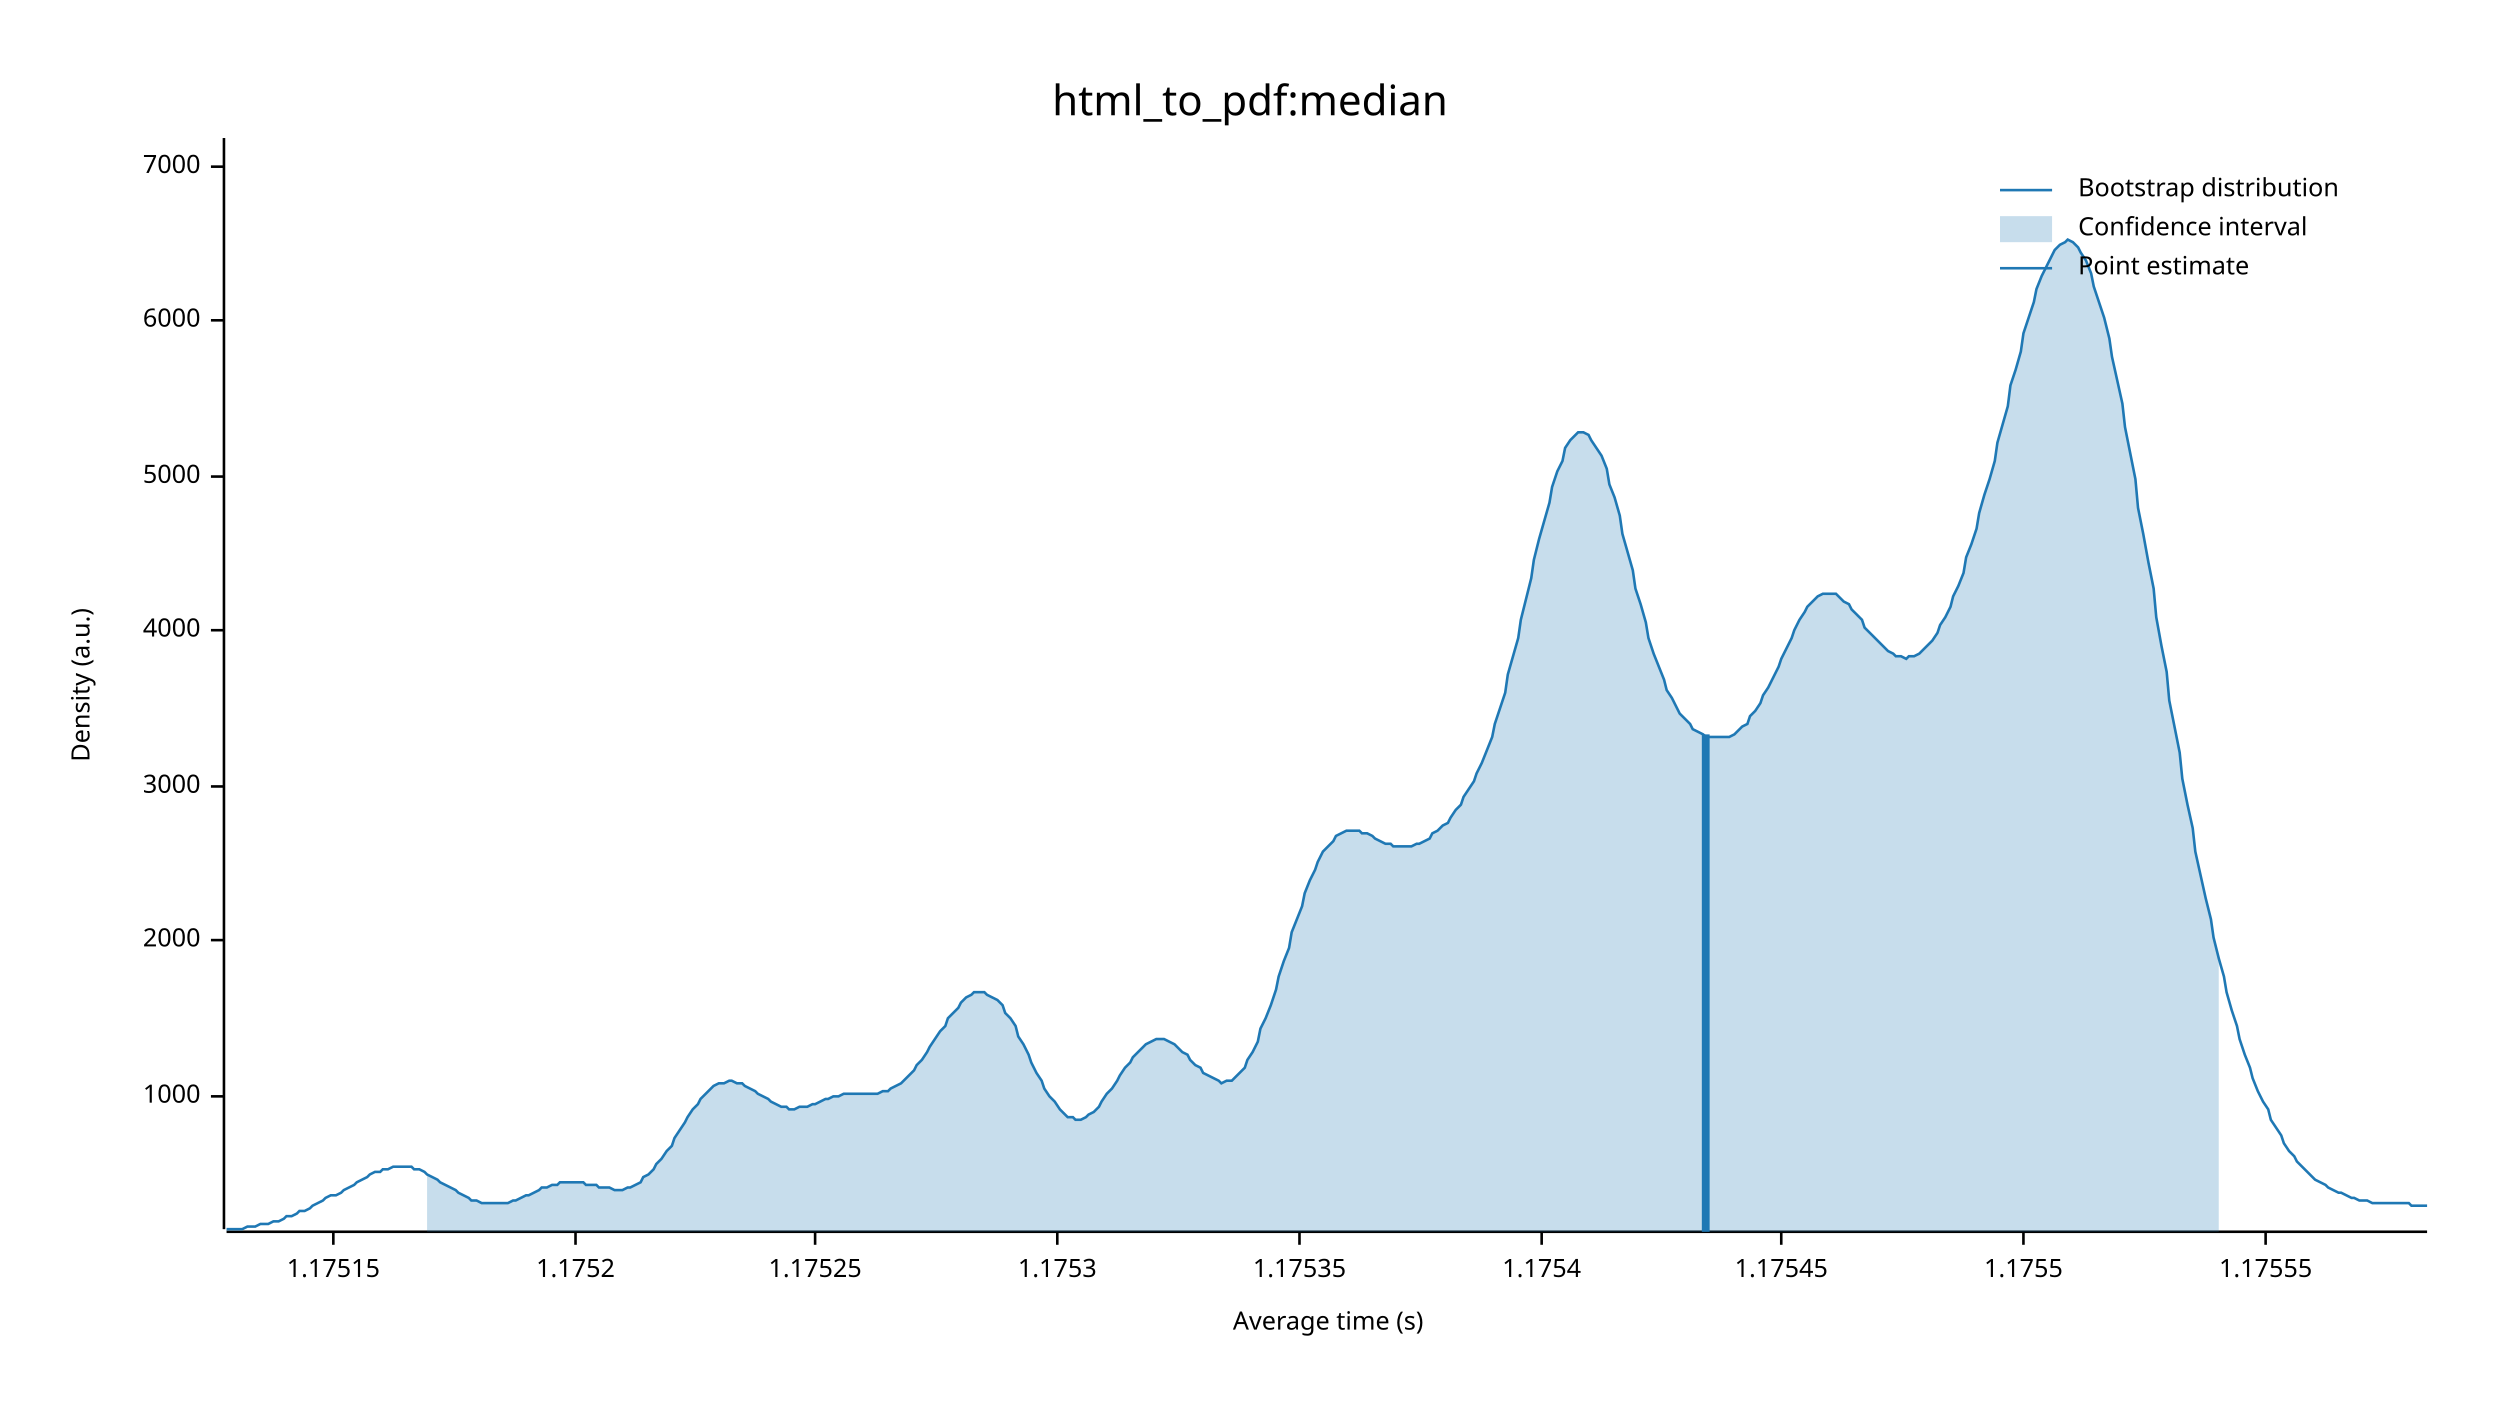
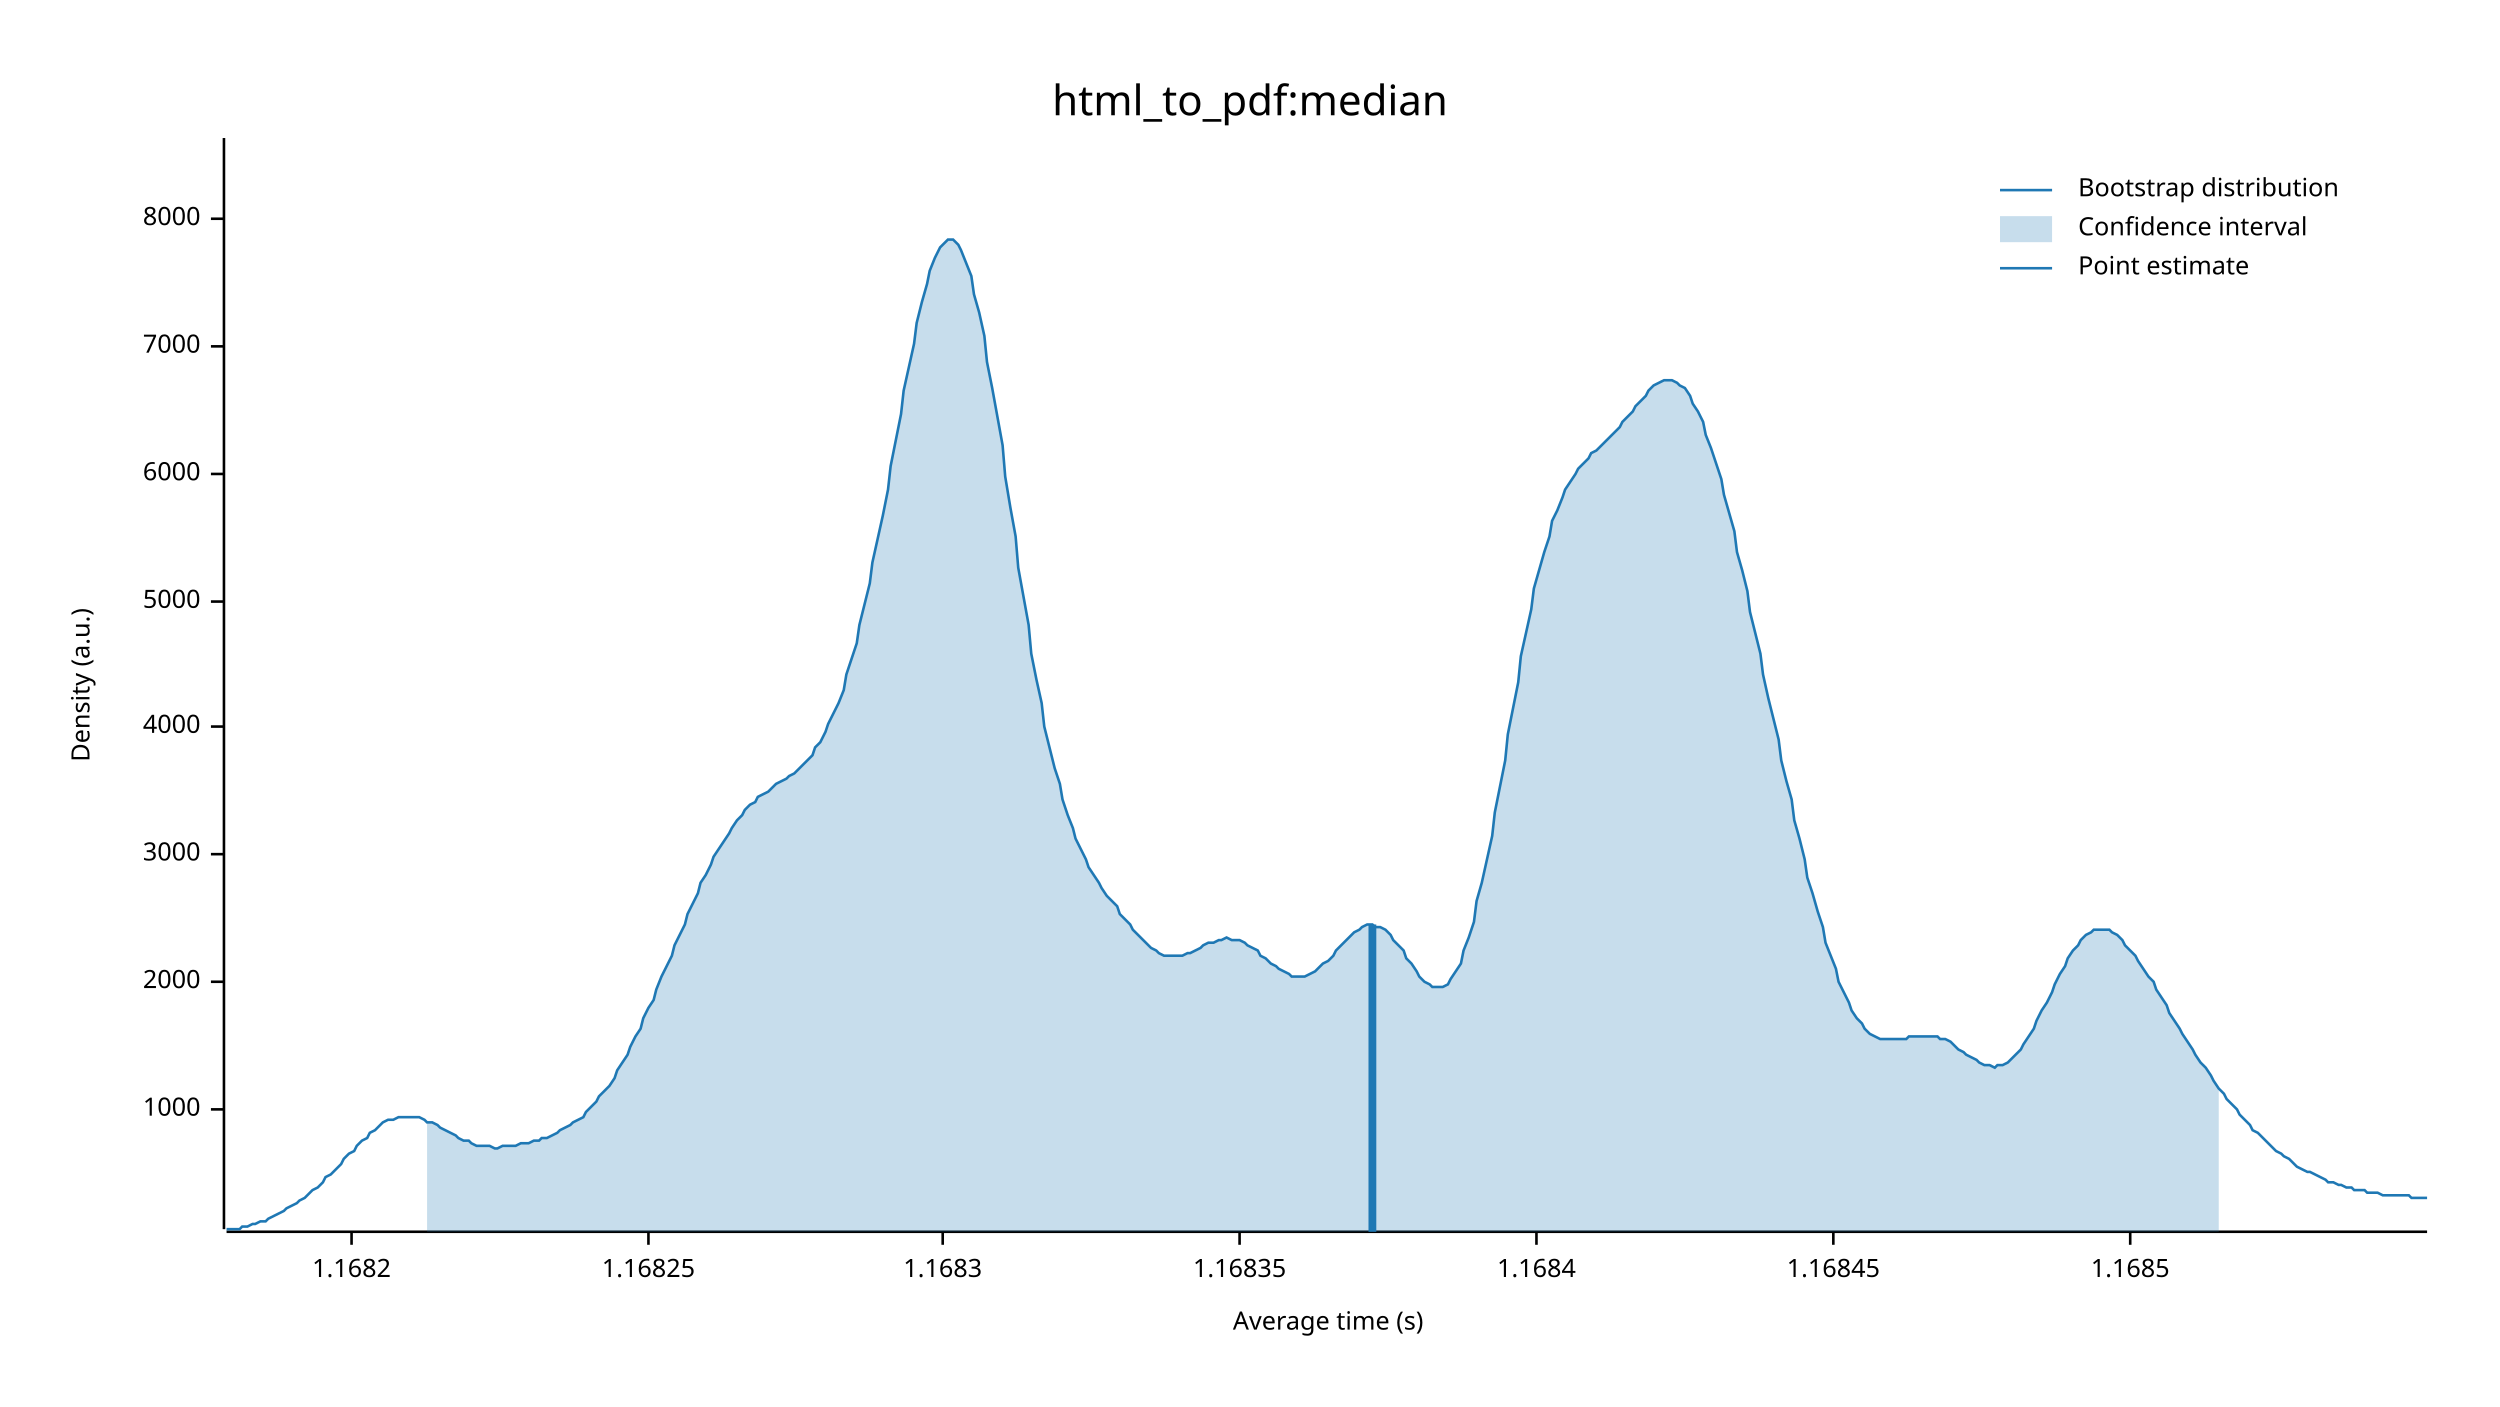
<svg xmlns="http://www.w3.org/2000/svg" width="960" height="540" viewBox="0 0 960 540">
  <text x="480" y="32" dy="0.76em" text-anchor="middle" font-family="sans-serif" font-size="16.129" opacity="1" fill="#000000">
html_to_pdf:median
</text>
  <text x="27" y="263" dy="0.76em" text-anchor="middle" font-family="sans-serif" font-size="9.677" opacity="1" fill="#000000" transform="rotate(270, 27, 263)">
Density (a.u.)
</text>
  <text x="510" y="513" dy="-0.5ex" text-anchor="middle" font-family="sans-serif" font-size="9.677" opacity="1" fill="#000000">
Average time (s)
</text>
  <polyline fill="none" opacity="1" stroke="#000000" stroke-width="1" points="86,53 86,472 " />
-   <text x="77" y="421" dy="0.5ex" text-anchor="end" font-family="sans-serif" font-size="9.677" opacity="1" fill="#000000">
+   <text x="77" y="426" dy="0.5ex" text-anchor="end" font-family="sans-serif" font-size="9.677" opacity="1" fill="#000000">
1000
</text>
-   <polyline fill="none" opacity="1" stroke="#000000" stroke-width="1" points="81,421 86,421 " />
-   <text x="77" y="361" dy="0.5ex" text-anchor="end" font-family="sans-serif" font-size="9.677" opacity="1" fill="#000000">
+   <polyline fill="none" opacity="1" stroke="#000000" stroke-width="1" points="81,426 86,426 " />
+   <text x="77" y="377" dy="0.5ex" text-anchor="end" font-family="sans-serif" font-size="9.677" opacity="1" fill="#000000">
2000
</text>
-   <polyline fill="none" opacity="1" stroke="#000000" stroke-width="1" points="81,361 86,361 " />
-   <text x="77" y="302" dy="0.5ex" text-anchor="end" font-family="sans-serif" font-size="9.677" opacity="1" fill="#000000">
+   <polyline fill="none" opacity="1" stroke="#000000" stroke-width="1" points="81,377 86,377 " />
+   <text x="77" y="328" dy="0.5ex" text-anchor="end" font-family="sans-serif" font-size="9.677" opacity="1" fill="#000000">
3000
</text>
-   <polyline fill="none" opacity="1" stroke="#000000" stroke-width="1" points="81,302 86,302 " />
-   <text x="77" y="242" dy="0.5ex" text-anchor="end" font-family="sans-serif" font-size="9.677" opacity="1" fill="#000000">
+   <polyline fill="none" opacity="1" stroke="#000000" stroke-width="1" points="81,328 86,328 " />
+   <text x="77" y="279" dy="0.5ex" text-anchor="end" font-family="sans-serif" font-size="9.677" opacity="1" fill="#000000">
4000
</text>
-   <polyline fill="none" opacity="1" stroke="#000000" stroke-width="1" points="81,242 86,242 " />
-   <text x="77" y="183" dy="0.5ex" text-anchor="end" font-family="sans-serif" font-size="9.677" opacity="1" fill="#000000">
+   <polyline fill="none" opacity="1" stroke="#000000" stroke-width="1" points="81,279 86,279 " />
+   <text x="77" y="231" dy="0.5ex" text-anchor="end" font-family="sans-serif" font-size="9.677" opacity="1" fill="#000000">
5000
</text>
-   <polyline fill="none" opacity="1" stroke="#000000" stroke-width="1" points="81,183 86,183 " />
-   <text x="77" y="123" dy="0.5ex" text-anchor="end" font-family="sans-serif" font-size="9.677" opacity="1" fill="#000000">
+   <polyline fill="none" opacity="1" stroke="#000000" stroke-width="1" points="81,231 86,231 " />
+   <text x="77" y="182" dy="0.5ex" text-anchor="end" font-family="sans-serif" font-size="9.677" opacity="1" fill="#000000">
6000
</text>
-   <polyline fill="none" opacity="1" stroke="#000000" stroke-width="1" points="81,123 86,123 " />
-   <text x="77" y="64" dy="0.5ex" text-anchor="end" font-family="sans-serif" font-size="9.677" opacity="1" fill="#000000">
+   <polyline fill="none" opacity="1" stroke="#000000" stroke-width="1" points="81,182 86,182 " />
+   <text x="77" y="133" dy="0.5ex" text-anchor="end" font-family="sans-serif" font-size="9.677" opacity="1" fill="#000000">
7000
</text>
-   <polyline fill="none" opacity="1" stroke="#000000" stroke-width="1" points="81,64 86,64 " />
+   <polyline fill="none" opacity="1" stroke="#000000" stroke-width="1" points="81,133 86,133 " />
+   <text x="77" y="84" dy="0.5ex" text-anchor="end" font-family="sans-serif" font-size="9.677" opacity="1" fill="#000000">
+ 8000
+ </text>
+   <polyline fill="none" opacity="1" stroke="#000000" stroke-width="1" points="81,84 86,84 " />
  <polyline fill="none" opacity="1" stroke="#000000" stroke-width="1" points="87,473 932,473 " />
-   <text x="128" y="483" dy="0.76em" text-anchor="middle" font-family="sans-serif" font-size="9.677" opacity="1" fill="#000000">
- 1.17515
+   <text x="135" y="483" dy="0.76em" text-anchor="middle" font-family="sans-serif" font-size="9.677" opacity="1" fill="#000000">
+ 1.1682
</text>
-   <polyline fill="none" opacity="1" stroke="#000000" stroke-width="1" points="128,473 128,478 " />
-   <text x="221" y="483" dy="0.76em" text-anchor="middle" font-family="sans-serif" font-size="9.677" opacity="1" fill="#000000">
- 1.1752
+   <polyline fill="none" opacity="1" stroke="#000000" stroke-width="1" points="135,473 135,478 " />
+   <text x="249" y="483" dy="0.76em" text-anchor="middle" font-family="sans-serif" font-size="9.677" opacity="1" fill="#000000">
+ 1.16825
</text>
-   <polyline fill="none" opacity="1" stroke="#000000" stroke-width="1" points="221,473 221,478 " />
-   <text x="313" y="483" dy="0.76em" text-anchor="middle" font-family="sans-serif" font-size="9.677" opacity="1" fill="#000000">
- 1.17525
+   <polyline fill="none" opacity="1" stroke="#000000" stroke-width="1" points="249,473 249,478 " />
+   <text x="362" y="483" dy="0.76em" text-anchor="middle" font-family="sans-serif" font-size="9.677" opacity="1" fill="#000000">
+ 1.1683
</text>
-   <polyline fill="none" opacity="1" stroke="#000000" stroke-width="1" points="313,473 313,478 " />
-   <text x="406" y="483" dy="0.76em" text-anchor="middle" font-family="sans-serif" font-size="9.677" opacity="1" fill="#000000">
- 1.1753
+   <polyline fill="none" opacity="1" stroke="#000000" stroke-width="1" points="362,473 362,478 " />
+   <text x="476" y="483" dy="0.76em" text-anchor="middle" font-family="sans-serif" font-size="9.677" opacity="1" fill="#000000">
+ 1.16835
</text>
-   <polyline fill="none" opacity="1" stroke="#000000" stroke-width="1" points="406,473 406,478 " />
-   <text x="499" y="483" dy="0.76em" text-anchor="middle" font-family="sans-serif" font-size="9.677" opacity="1" fill="#000000">
- 1.17535
+   <polyline fill="none" opacity="1" stroke="#000000" stroke-width="1" points="476,473 476,478 " />
+   <text x="590" y="483" dy="0.76em" text-anchor="middle" font-family="sans-serif" font-size="9.677" opacity="1" fill="#000000">
+ 1.1684
</text>
-   <polyline fill="none" opacity="1" stroke="#000000" stroke-width="1" points="499,473 499,478 " />
-   <text x="592" y="483" dy="0.76em" text-anchor="middle" font-family="sans-serif" font-size="9.677" opacity="1" fill="#000000">
- 1.1754
+   <polyline fill="none" opacity="1" stroke="#000000" stroke-width="1" points="590,473 590,478 " />
+   <text x="704" y="483" dy="0.76em" text-anchor="middle" font-family="sans-serif" font-size="9.677" opacity="1" fill="#000000">
+ 1.16845
</text>
-   <polyline fill="none" opacity="1" stroke="#000000" stroke-width="1" points="592,473 592,478 " />
-   <text x="684" y="483" dy="0.76em" text-anchor="middle" font-family="sans-serif" font-size="9.677" opacity="1" fill="#000000">
- 1.17545
+   <polyline fill="none" opacity="1" stroke="#000000" stroke-width="1" points="704,473 704,478 " />
+   <text x="818" y="483" dy="0.76em" text-anchor="middle" font-family="sans-serif" font-size="9.677" opacity="1" fill="#000000">
+ 1.1685
</text>
-   <polyline fill="none" opacity="1" stroke="#000000" stroke-width="1" points="684,473 684,478 " />
-   <text x="777" y="483" dy="0.76em" text-anchor="middle" font-family="sans-serif" font-size="9.677" opacity="1" fill="#000000">
- 1.1755
- </text>
-   <polyline fill="none" opacity="1" stroke="#000000" stroke-width="1" points="777,473 777,478 " />
-   <text x="870" y="483" dy="0.76em" text-anchor="middle" font-family="sans-serif" font-size="9.677" opacity="1" fill="#000000">
- 1.17555
- </text>
-   <polyline fill="none" opacity="1" stroke="#000000" stroke-width="1" points="870,473 870,478 " />
-   <polyline fill="none" opacity="1" stroke="#1F78B4" stroke-width="1" points="87,472 88,472 90,472 92,472 93,472 95,471 97,471 98,471 100,470 102,470 103,470 105,469 107,469 109,468 110,467 112,467 114,466 115,465 117,465 119,464 120,463 122,462 124,461 125,460 127,459 129,459 131,458 132,457 134,456 136,455 137,454 139,453 141,452 142,451 144,450 146,450 147,449 149,449 151,448 153,448 154,448 156,448 158,448 159,449 161,449 163,450 164,451 166,452 168,453 169,454 171,455 173,456 175,457 176,458 178,459 180,460 181,461 183,461 185,462 186,462 188,462 190,462 191,462 193,462 195,462 197,461 198,461 200,460 202,459 203,459 205,458 207,457 208,456 210,456 212,455 214,455 215,454 217,454 219,454 220,454 222,454 224,454 225,455 227,455 229,455 230,456 232,456 234,456 236,457 237,457 239,457 241,456 242,456 244,455 246,454 247,452 249,451 251,449 252,447 254,445 256,442 258,440 259,437 261,434 263,431 264,429 266,426 268,424 269,422 271,420 273,418 274,417 276,416 278,416 280,415 281,415 283,416 285,416 286,417 288,418 290,419 291,420 293,421 295,422 296,423 298,424 300,425 302,425 303,426 305,426 307,425 308,425 310,425 312,424 313,424 315,423 317,422 318,422 320,421 322,421 324,420 325,420 327,420 329,420 330,420 332,420 334,420 335,420 337,420 339,419 341,419 342,418 344,417 346,416 347,415 349,413 351,411 352,409 354,407 356,404 357,402 359,399 361,396 363,394 364,391 366,389 368,387 369,385 371,383 373,382 374,381 376,381 378,381 379,382 381,383 383,384 385,386 386,389 388,391 390,394 391,398 393,401 395,405 396,408 398,412 400,415 401,418 403,421 405,423 407,426 408,427 410,429 412,429 413,430 415,430 417,429 418,428 420,427 422,425 423,423 425,420 427,418 429,415 430,413 432,410 434,408 435,406 437,404 439,402 440,401 442,400 444,399 445,399 447,399 449,400 451,401 452,402 454,404 456,405 457,407 459,409 461,410 462,412 464,413 466,414 468,415 469,416 471,415 473,415 474,414 476,412 478,410 479,407 481,404 483,400 484,395 486,391 488,386 490,380 491,375 493,369 495,364 496,358 498,353 500,348 501,343 503,338 505,334 506,331 508,327 510,325 512,323 513,321 515,320 517,319 518,319 520,319 522,319 523,320 525,320 527,321 528,322 530,323 532,324 534,324 535,325 537,325 539,325 540,325 542,325 544,324 545,324 547,323 549,322 550,320 552,319 554,317 556,316 557,314 559,311 561,309 562,306 564,303 566,300 567,297 569,293 571,288 573,283 574,278 576,272 578,266 579,259 581,252 583,245 584,238 586,230 588,222 589,215 591,207 593,200 595,193 596,187 598,181 600,177 601,172 603,169 605,167 606,166 608,166 610,167 611,169 613,172 615,175 617,180 618,186 620,191 622,198 623,205 625,212 627,219 628,226 630,232 632,239 633,245 635,251 637,256 639,261 640,265 642,268 644,272 645,274 647,276 649,278 650,280 652,281 654,282 655,283 657,283 659,283 661,283 662,283 664,283 666,282 667,281 669,279 671,278 672,275 674,273 676,270 677,267 679,264 681,260 683,256 684,253 686,249 688,245 689,242 691,238 693,235 694,233 696,231 698,229 700,228 701,228 703,228 705,228 706,229 708,231 710,232 711,234 713,236 715,238 716,241 718,243 720,245 722,247 723,248 725,250 727,251 728,252 730,252 732,253 733,252 735,252 737,251 738,250 740,248 742,246 744,243 745,240 747,237 749,233 750,229 752,225 754,220 755,214 757,209 759,203 760,197 762,190 764,184 766,177 767,170 769,163 771,156 772,148 774,142 776,135 777,128 779,122 781,116 782,111 784,106 786,102 788,98 789,96 791,94 793,93 794,92 796,93 798,95 799,97 801,100 803,105 804,110 806,116 808,122 810,130 811,137 813,146 815,155 816,164 818,174 820,184 821,195 823,205 825,216 827,226 828,237 830,248 832,258 833,269 835,279 837,289 838,299 840,309 842,318 843,327 845,336 847,345 849,353 850,360 852,368 854,375 855,381 857,388 859,394 860,399 862,405 864,410 865,414 867,419 869,423 871,426 872,430 874,433 876,436 877,439 879,442 881,444 882,446 884,448 886,450 887,451 889,453 891,454 893,455 894,456 896,457 898,458 899,458 901,459 903,460 904,460 906,461 908,461 909,461 911,462 913,462 915,462 916,462 918,462 920,462 921,462 923,462 925,462 926,463 928,463 930,463 932,463 " />
-   <polygon opacity="0.25" fill="#1F78B4" points="164,451 166,452 168,453 169,454 171,455 173,456 175,457 176,458 178,459 180,460 181,461 183,461 185,462 186,462 188,462 190,462 191,462 193,462 195,462 197,461 198,461 200,460 202,459 203,459 205,458 207,457 208,456 210,456 212,455 214,455 215,454 217,454 219,454 220,454 222,454 224,454 225,455 227,455 229,455 230,456 232,456 234,456 236,457 237,457 239,457 241,456 242,456 244,455 246,454 247,452 249,451 251,449 252,447 254,445 256,442 258,440 259,437 261,434 263,431 264,429 266,426 268,424 269,422 271,420 273,418 274,417 276,416 278,416 280,415 281,415 283,416 285,416 286,417 288,418 290,419 291,420 293,421 295,422 296,423 298,424 300,425 302,425 303,426 305,426 307,425 308,425 310,425 312,424 313,424 315,423 317,422 318,422 320,421 322,421 324,420 325,420 327,420 329,420 330,420 332,420 334,420 335,420 337,420 339,419 341,419 342,418 344,417 346,416 347,415 349,413 351,411 352,409 354,407 356,404 357,402 359,399 361,396 363,394 364,391 366,389 368,387 369,385 371,383 373,382 374,381 376,381 378,381 379,382 381,383 383,384 385,386 386,389 388,391 390,394 391,398 393,401 395,405 396,408 398,412 400,415 401,418 403,421 405,423 407,426 408,427 410,429 412,429 413,430 415,430 417,429 418,428 420,427 422,425 423,423 425,420 427,418 429,415 430,413 432,410 434,408 435,406 437,404 439,402 440,401 442,400 444,399 445,399 447,399 449,400 451,401 452,402 454,404 456,405 457,407 459,409 461,410 462,412 464,413 466,414 468,415 469,416 471,415 473,415 474,414 476,412 478,410 479,407 481,404 483,400 484,395 486,391 488,386 490,380 491,375 493,369 495,364 496,358 498,353 500,348 501,343 503,338 505,334 506,331 508,327 510,325 512,323 513,321 515,320 517,319 518,319 520,319 522,319 523,320 525,320 527,321 528,322 530,323 532,324 534,324 535,325 537,325 539,325 540,325 542,325 544,324 545,324 547,323 549,322 550,320 552,319 554,317 556,316 557,314 559,311 561,309 562,306 564,303 566,300 567,297 569,293 571,288 573,283 574,278 576,272 578,266 579,259 581,252 583,245 584,238 586,230 588,222 589,215 591,207 593,200 595,193 596,187 598,181 600,177 601,172 603,169 605,167 606,166 608,166 610,167 611,169 613,172 615,175 617,180 618,186 620,191 622,198 623,205 625,212 627,219 628,226 630,232 632,239 633,245 635,251 637,256 639,261 640,265 642,268 644,272 645,274 647,276 649,278 650,280 652,281 654,282 655,283 657,283 659,283 661,283 662,283 664,283 666,282 667,281 669,279 671,278 672,275 674,273 676,270 677,267 679,264 681,260 683,256 684,253 686,249 688,245 689,242 691,238 693,235 694,233 696,231 698,229 700,228 701,228 703,228 705,228 706,229 708,231 710,232 711,234 713,236 715,238 716,241 718,243 720,245 722,247 723,248 725,250 727,251 728,252 730,252 732,253 733,252 735,252 737,251 738,250 740,248 742,246 744,243 745,240 747,237 749,233 750,229 752,225 754,220 755,214 757,209 759,203 760,197 762,190 764,184 766,177 767,170 769,163 771,156 772,148 774,142 776,135 777,128 779,122 781,116 782,111 784,106 786,102 788,98 789,96 791,94 793,93 794,92 796,93 798,95 799,97 801,100 803,105 804,110 806,116 808,122 810,130 811,137 813,146 815,155 816,164 818,174 820,184 821,195 823,205 825,216 827,226 828,237 830,248 832,258 833,269 835,279 837,289 838,299 840,309 842,318 843,327 845,336 847,345 849,353 850,360 852,368 852,473 164,473 " />
-   <polyline fill="none" opacity="1" stroke="#1F78B4" stroke-width="3" points="655,473 655,282 " />
+   <polyline fill="none" opacity="1" stroke="#000000" stroke-width="1" points="818,473 818,478 " />
+   <polyline fill="none" opacity="1" stroke="#1F78B4" stroke-width="1" points="87,472 88,472 90,472 92,472 93,471 95,471 97,470 98,470 100,469 102,469 103,468 105,467 107,466 109,465 110,464 112,463 114,462 115,461 117,460 119,458 120,457 122,456 124,454 125,452 127,451 129,449 131,447 132,445 134,443 136,442 137,440 139,438 141,437 142,435 144,434 146,432 147,431 149,430 151,430 153,429 154,429 156,429 158,429 159,429 161,429 163,430 164,431 166,431 168,432 169,433 171,434 173,435 175,436 176,437 178,438 180,438 181,439 183,440 185,440 186,440 188,440 190,441 191,441 193,440 195,440 197,440 198,440 200,439 202,439 203,439 205,438 207,438 208,437 210,437 212,436 214,435 215,434 217,433 219,432 220,431 222,430 224,429 225,427 227,425 229,423 230,421 232,419 234,417 236,414 237,411 239,408 241,405 242,402 244,398 246,395 247,391 249,387 251,384 252,380 254,375 256,371 258,367 259,363 261,359 263,355 264,351 266,347 268,343 269,339 271,336 273,332 274,329 276,326 278,323 280,320 281,318 283,315 285,313 286,311 288,309 290,308 291,306 293,305 295,304 296,303 298,301 300,300 302,299 303,298 305,297 307,295 308,294 310,292 312,290 313,287 315,285 317,281 318,278 320,274 322,270 324,265 325,259 327,253 329,247 330,240 332,232 334,224 335,216 337,207 339,198 341,188 342,179 344,169 346,159 347,150 349,141 351,132 352,124 354,116 356,109 357,104 359,99 361,95 363,93 364,92 366,92 368,94 369,96 371,101 373,106 374,113 376,120 378,129 379,139 381,149 383,160 385,171 386,183 388,195 390,206 391,218 393,229 395,240 396,251 398,261 400,270 401,279 403,287 405,295 407,301 408,307 410,313 412,318 413,322 415,326 417,330 418,333 420,336 422,339 423,341 425,344 427,346 429,348 430,351 432,353 434,355 435,357 437,359 439,361 440,362 442,364 444,365 445,366 447,367 449,367 451,367 452,367 454,367 456,366 457,366 459,365 461,364 462,363 464,362 466,362 468,361 469,361 471,360 473,361 474,361 476,361 478,362 479,363 481,364 483,365 484,367 486,368 488,370 490,371 491,372 493,373 495,374 496,375 498,375 500,375 501,375 503,374 505,373 506,372 508,370 510,369 512,367 513,365 515,363 517,361 518,360 520,358 522,357 523,356 525,355 527,355 528,356 530,356 532,357 534,359 535,361 537,363 539,365 540,368 542,370 544,373 545,375 547,377 549,378 550,379 552,379 554,379 556,378 557,376 559,373 561,370 562,365 564,360 566,354 567,346 569,339 571,330 573,321 574,312 576,302 578,292 579,282 581,272 583,262 584,252 586,243 588,234 589,226 591,219 593,212 595,206 596,200 598,196 600,191 601,188 603,185 605,182 606,180 608,178 610,176 611,174 613,173 615,171 617,169 618,168 620,166 622,164 623,162 625,160 627,158 628,156 630,154 632,152 633,150 635,148 637,147 639,146 640,146 642,146 644,147 645,148 647,149 649,152 650,155 652,158 654,162 655,167 657,172 659,178 661,184 662,190 664,197 666,204 667,212 669,219 671,227 672,235 674,243 676,251 677,259 679,268 681,276 683,284 684,292 686,300 688,307 689,315 691,322 693,330 694,337 696,343 698,350 700,356 701,362 703,367 705,372 706,377 708,381 710,385 711,388 713,391 715,393 716,395 718,397 720,398 722,399 723,399 725,399 727,399 728,399 730,399 732,399 733,398 735,398 737,398 738,398 740,398 742,398 744,398 745,399 747,399 749,400 750,401 752,403 754,404 755,405 757,406 759,407 760,408 762,409 764,409 766,410 767,409 769,409 771,408 772,407 774,405 776,403 777,401 779,398 781,395 782,392 784,388 786,385 788,381 789,378 791,374 793,371 794,368 796,365 798,363 799,361 801,359 803,358 804,357 806,357 808,357 810,357 811,358 813,359 815,361 816,363 818,365 820,367 821,369 823,372 825,375 827,377 828,380 830,383 832,386 833,389 835,392 837,395 838,397 840,400 842,403 843,405 845,408 847,410 849,413 850,415 852,418 854,420 855,422 857,424 859,426 860,428 862,430 864,432 865,434 867,435 869,437 871,439 872,440 874,442 876,443 877,444 879,445 881,447 882,448 884,449 886,450 887,450 889,451 891,452 893,453 894,454 896,454 898,455 899,455 901,456 903,456 904,457 906,457 908,457 909,458 911,458 913,458 915,459 916,459 918,459 920,459 921,459 923,459 925,459 926,460 928,460 930,460 932,460 " />
+   <polygon opacity="0.25" fill="#1F78B4" points="164,431 166,431 168,432 169,433 171,434 173,435 175,436 176,437 178,438 180,438 181,439 183,440 185,440 186,440 188,440 190,441 191,441 193,440 195,440 197,440 198,440 200,439 202,439 203,439 205,438 207,438 208,437 210,437 212,436 214,435 215,434 217,433 219,432 220,431 222,430 224,429 225,427 227,425 229,423 230,421 232,419 234,417 236,414 237,411 239,408 241,405 242,402 244,398 246,395 247,391 249,387 251,384 252,380 254,375 256,371 258,367 259,363 261,359 263,355 264,351 266,347 268,343 269,339 271,336 273,332 274,329 276,326 278,323 280,320 281,318 283,315 285,313 286,311 288,309 290,308 291,306 293,305 295,304 296,303 298,301 300,300 302,299 303,298 305,297 307,295 308,294 310,292 312,290 313,287 315,285 317,281 318,278 320,274 322,270 324,265 325,259 327,253 329,247 330,240 332,232 334,224 335,216 337,207 339,198 341,188 342,179 344,169 346,159 347,150 349,141 351,132 352,124 354,116 356,109 357,104 359,99 361,95 363,93 364,92 366,92 368,94 369,96 371,101 373,106 374,113 376,120 378,129 379,139 381,149 383,160 385,171 386,183 388,195 390,206 391,218 393,229 395,240 396,251 398,261 400,270 401,279 403,287 405,295 407,301 408,307 410,313 412,318 413,322 415,326 417,330 418,333 420,336 422,339 423,341 425,344 427,346 429,348 430,351 432,353 434,355 435,357 437,359 439,361 440,362 442,364 444,365 445,366 447,367 449,367 451,367 452,367 454,367 456,366 457,366 459,365 461,364 462,363 464,362 466,362 468,361 469,361 471,360 473,361 474,361 476,361 478,362 479,363 481,364 483,365 484,367 486,368 488,370 490,371 491,372 493,373 495,374 496,375 498,375 500,375 501,375 503,374 505,373 506,372 508,370 510,369 512,367 513,365 515,363 517,361 518,360 520,358 522,357 523,356 525,355 527,355 528,356 530,356 532,357 534,359 535,361 537,363 539,365 540,368 542,370 544,373 545,375 547,377 549,378 550,379 552,379 554,379 556,378 557,376 559,373 561,370 562,365 564,360 566,354 567,346 569,339 571,330 573,321 574,312 576,302 578,292 579,282 581,272 583,262 584,252 586,243 588,234 589,226 591,219 593,212 595,206 596,200 598,196 600,191 601,188 603,185 605,182 606,180 608,178 610,176 611,174 613,173 615,171 617,169 618,168 620,166 622,164 623,162 625,160 627,158 628,156 630,154 632,152 633,150 635,148 637,147 639,146 640,146 642,146 644,147 645,148 647,149 649,152 650,155 652,158 654,162 655,167 657,172 659,178 661,184 662,190 664,197 666,204 667,212 669,219 671,227 672,235 674,243 676,251 677,259 679,268 681,276 683,284 684,292 686,300 688,307 689,315 691,322 693,330 694,337 696,343 698,350 700,356 701,362 703,367 705,372 706,377 708,381 710,385 711,388 713,391 715,393 716,395 718,397 720,398 722,399 723,399 725,399 727,399 728,399 730,399 732,399 733,398 735,398 737,398 738,398 740,398 742,398 744,398 745,399 747,399 749,400 750,401 752,403 754,404 755,405 757,406 759,407 760,408 762,409 764,409 766,410 767,409 769,409 771,408 772,407 774,405 776,403 777,401 779,398 781,395 782,392 784,388 786,385 788,381 789,378 791,374 793,371 794,368 796,365 798,363 799,361 801,359 803,358 804,357 806,357 808,357 810,357 811,358 813,359 815,361 816,363 818,365 820,367 821,369 823,372 825,375 827,377 828,380 830,383 832,386 833,389 835,392 837,395 838,397 840,400 842,403 843,405 845,408 847,410 849,413 850,415 852,418 852,473 164,473 " />
+   <polyline fill="none" opacity="1" stroke="#1F78B4" stroke-width="3" points="527,473 527,355 " />
  <text x="798" y="68" dy="0.76em" text-anchor="start" font-family="sans-serif" font-size="9.677" opacity="1" fill="#000000">
Bootstrap distribution
</text>
  <text x="798" y="83" dy="0.76em" text-anchor="start" font-family="sans-serif" font-size="9.677" opacity="1" fill="#000000">
Confidence interval
</text>
  <text x="798" y="98" dy="0.76em" text-anchor="start" font-family="sans-serif" font-size="9.677" opacity="1" fill="#000000">
Point estimate
</text>
  <polyline fill="none" opacity="1" stroke="#1F78B4" stroke-width="1" points="768,73 788,73 " />
  <rect x="768" y="83" width="20" height="10" opacity="0.25" fill="#1F78B4" stroke="none" />
  <polyline fill="none" opacity="1" stroke="#1F78B4" stroke-width="1" points="768,103 788,103 " />
</svg>
